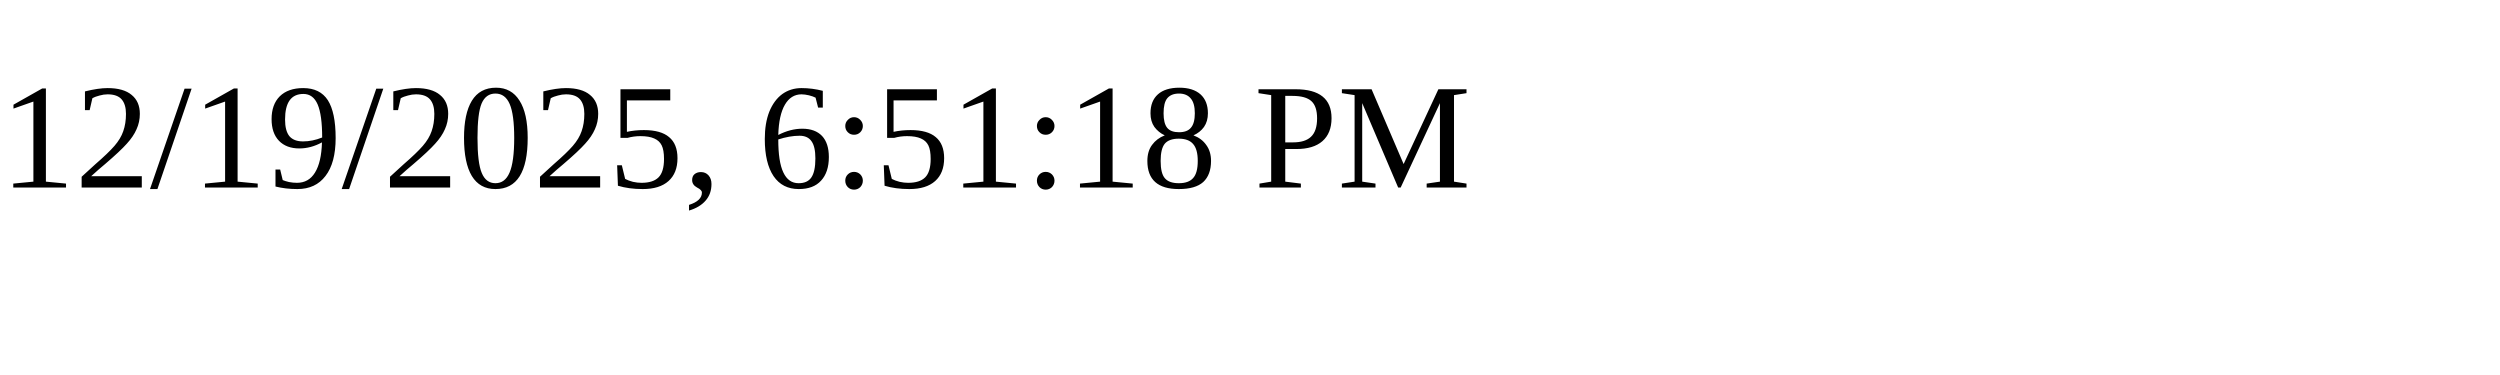
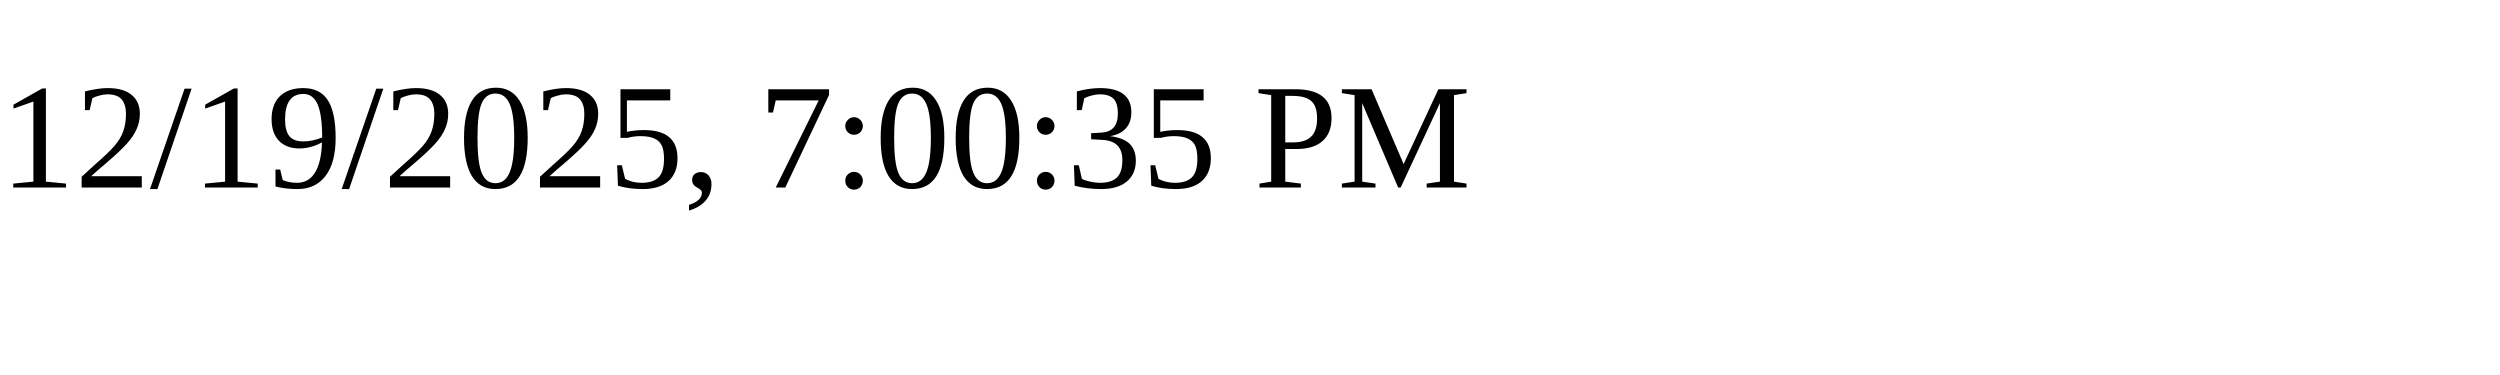
<svg xmlns="http://www.w3.org/2000/svg" height="30" width="200">
-   <text x="0" y="15">12/19/2025, 6:51:18 PM</text>
+   <text x="0" y="15">12/19/2025, 7:00:35 PM</text>
</svg>
